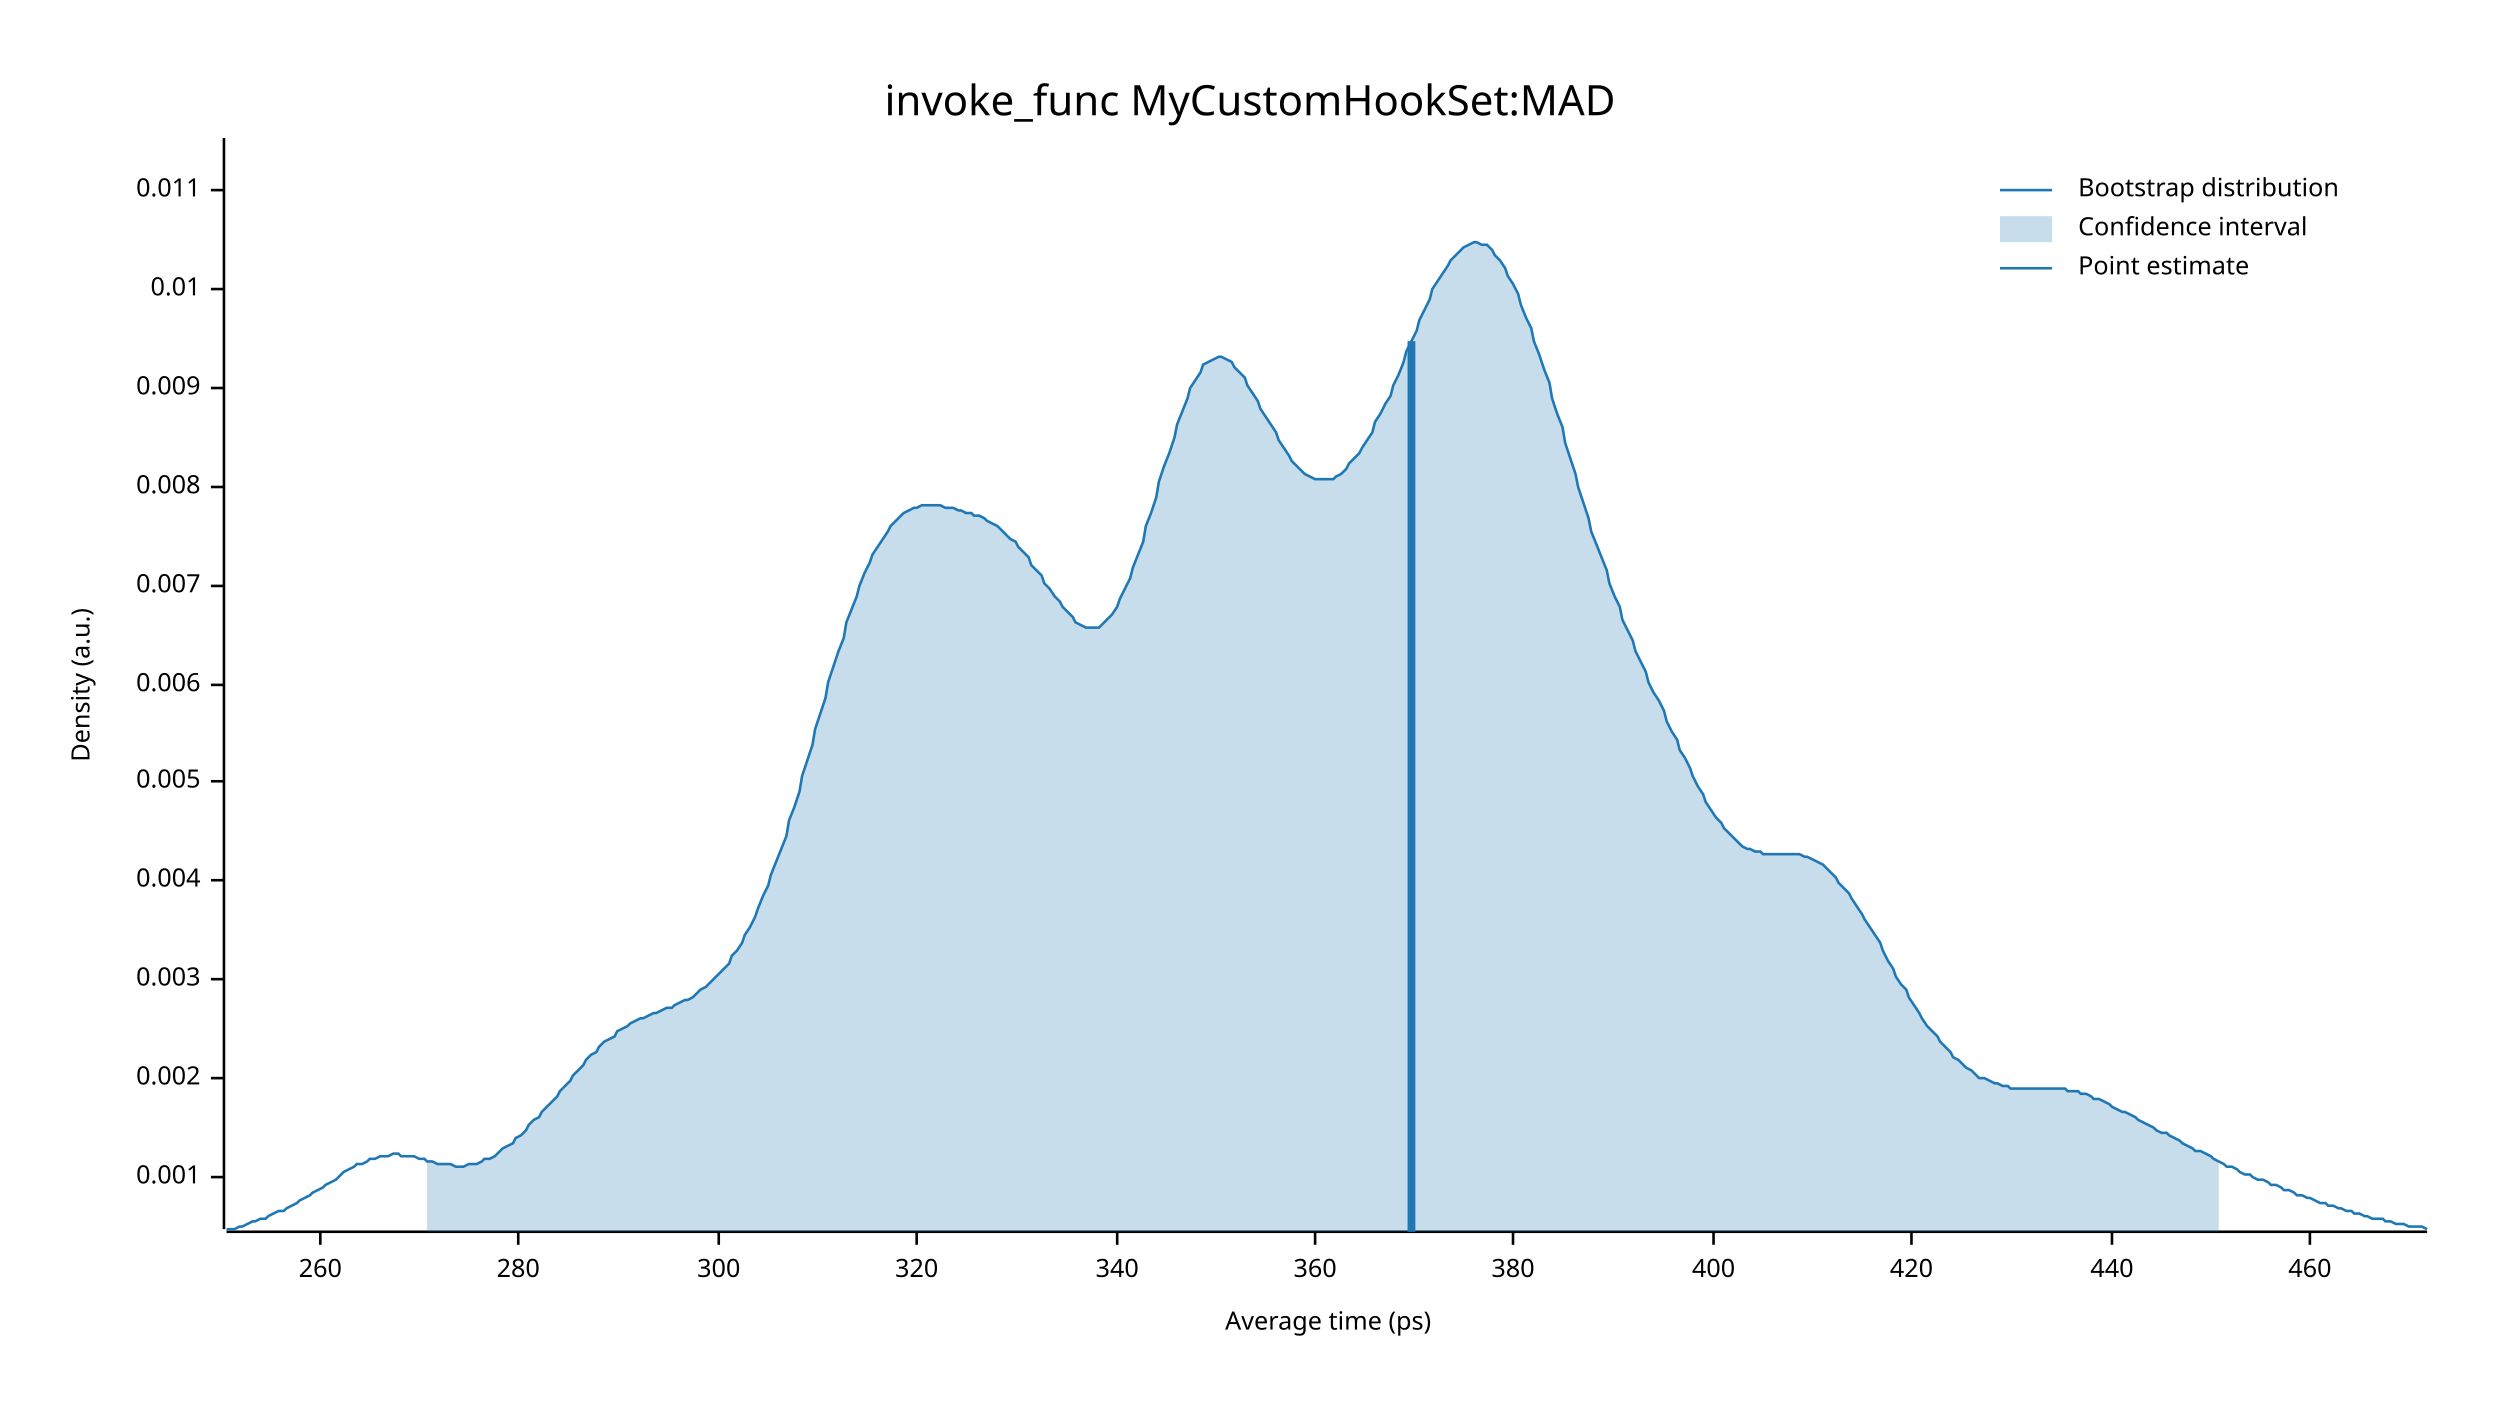
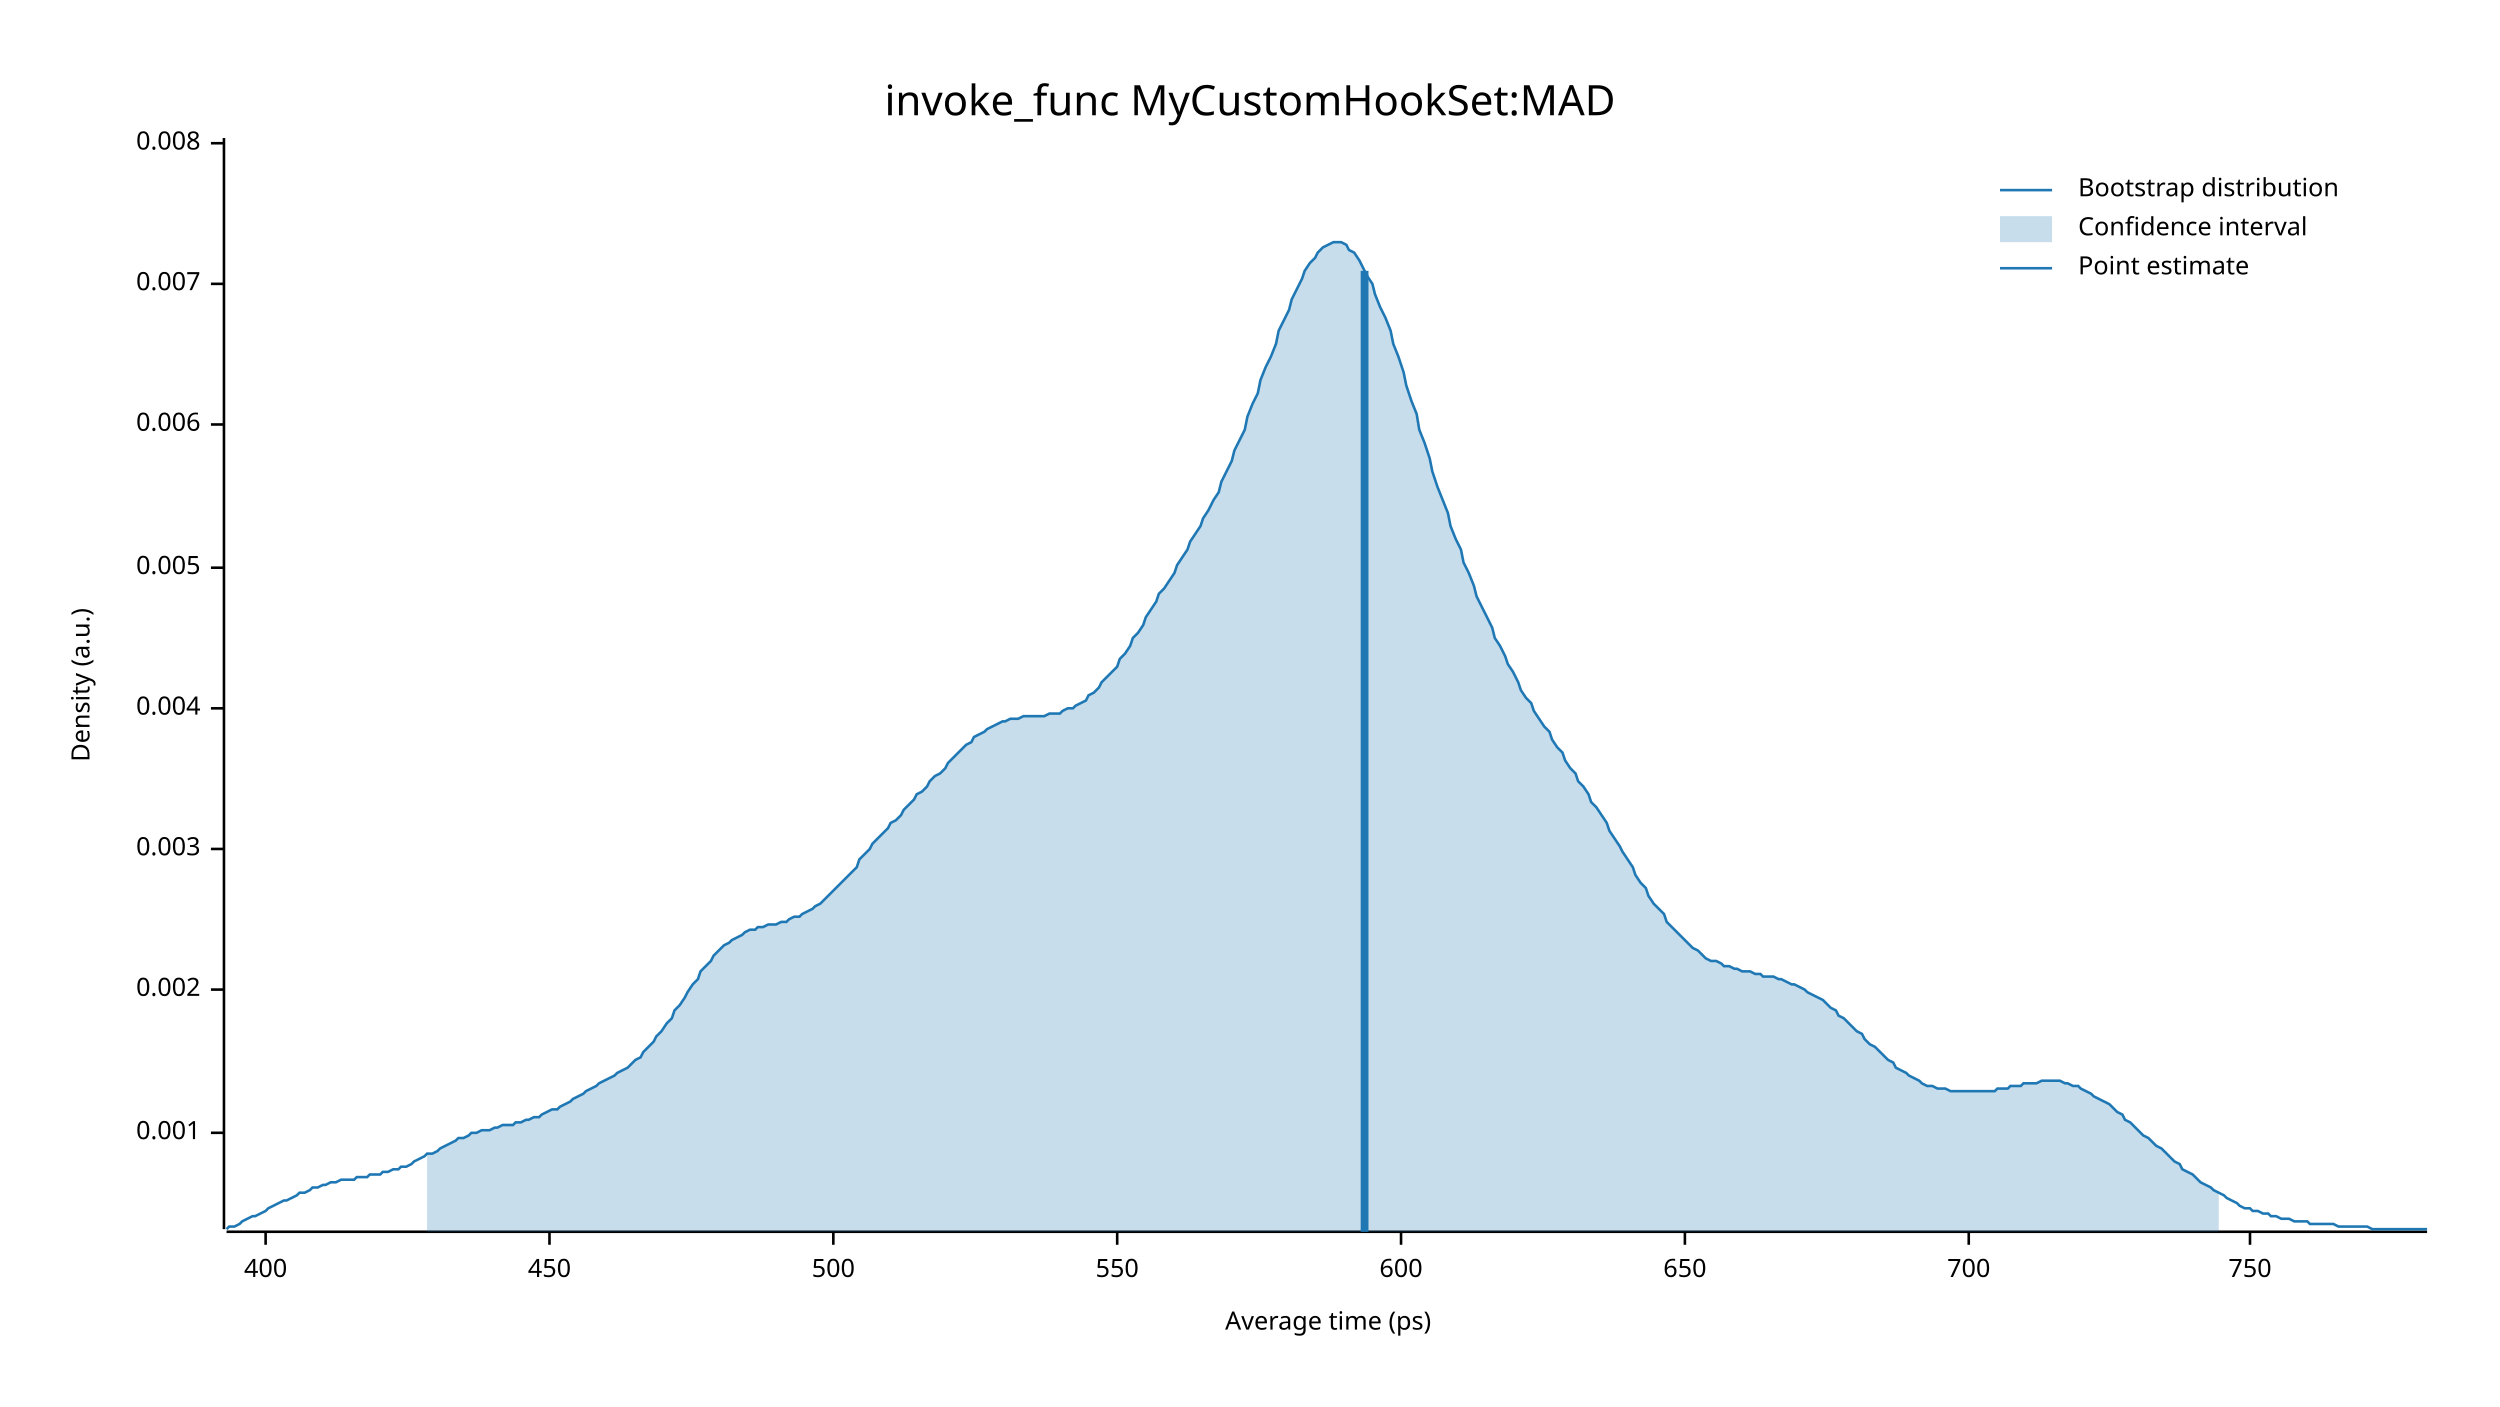
<svg xmlns="http://www.w3.org/2000/svg" width="960" height="540" viewBox="0 0 960 540">
  <text x="480" y="32" dy="0.76em" text-anchor="middle" font-family="sans-serif" font-size="16.129" opacity="1" fill="#000000">
invoke_func MyCustomHookSet:MAD
</text>
  <text x="27" y="263" dy="0.76em" text-anchor="middle" font-family="sans-serif" font-size="9.677" opacity="1" fill="#000000" transform="rotate(270, 27, 263)">
Density (a.u.)
</text>
  <text x="510" y="513" dy="-0.5ex" text-anchor="middle" font-family="sans-serif" font-size="9.677" opacity="1" fill="#000000">
Average time (ps)
</text>
  <polyline fill="none" opacity="1" stroke="#000000" stroke-width="1" points="86,53 86,472 " />
-   <text x="77" y="452" dy="0.5ex" text-anchor="end" font-family="sans-serif" font-size="9.677" opacity="1" fill="#000000">
+   <text x="77" y="435" dy="0.5ex" text-anchor="end" font-family="sans-serif" font-size="9.677" opacity="1" fill="#000000">
0.001
</text>
-   <polyline fill="none" opacity="1" stroke="#000000" stroke-width="1" points="81,452 86,452 " />
-   <text x="77" y="414" dy="0.5ex" text-anchor="end" font-family="sans-serif" font-size="9.677" opacity="1" fill="#000000">
+   <polyline fill="none" opacity="1" stroke="#000000" stroke-width="1" points="81,435 86,435 " />
+   <text x="77" y="380" dy="0.5ex" text-anchor="end" font-family="sans-serif" font-size="9.677" opacity="1" fill="#000000">
0.002
</text>
-   <polyline fill="none" opacity="1" stroke="#000000" stroke-width="1" points="81,414 86,414 " />
-   <text x="77" y="376" dy="0.5ex" text-anchor="end" font-family="sans-serif" font-size="9.677" opacity="1" fill="#000000">
+   <polyline fill="none" opacity="1" stroke="#000000" stroke-width="1" points="81,380 86,380 " />
+   <text x="77" y="326" dy="0.5ex" text-anchor="end" font-family="sans-serif" font-size="9.677" opacity="1" fill="#000000">
0.003
</text>
-   <polyline fill="none" opacity="1" stroke="#000000" stroke-width="1" points="81,376 86,376 " />
-   <text x="77" y="338" dy="0.5ex" text-anchor="end" font-family="sans-serif" font-size="9.677" opacity="1" fill="#000000">
+   <polyline fill="none" opacity="1" stroke="#000000" stroke-width="1" points="81,326 86,326 " />
+   <text x="77" y="272" dy="0.5ex" text-anchor="end" font-family="sans-serif" font-size="9.677" opacity="1" fill="#000000">
0.004
</text>
-   <polyline fill="none" opacity="1" stroke="#000000" stroke-width="1" points="81,338 86,338 " />
-   <text x="77" y="300" dy="0.5ex" text-anchor="end" font-family="sans-serif" font-size="9.677" opacity="1" fill="#000000">
+   <polyline fill="none" opacity="1" stroke="#000000" stroke-width="1" points="81,272 86,272 " />
+   <text x="77" y="218" dy="0.5ex" text-anchor="end" font-family="sans-serif" font-size="9.677" opacity="1" fill="#000000">
0.005
</text>
-   <polyline fill="none" opacity="1" stroke="#000000" stroke-width="1" points="81,300 86,300 " />
-   <text x="77" y="263" dy="0.5ex" text-anchor="end" font-family="sans-serif" font-size="9.677" opacity="1" fill="#000000">
+   <polyline fill="none" opacity="1" stroke="#000000" stroke-width="1" points="81,218 86,218 " />
+   <text x="77" y="163" dy="0.5ex" text-anchor="end" font-family="sans-serif" font-size="9.677" opacity="1" fill="#000000">
0.006
</text>
-   <polyline fill="none" opacity="1" stroke="#000000" stroke-width="1" points="81,263 86,263 " />
-   <text x="77" y="225" dy="0.5ex" text-anchor="end" font-family="sans-serif" font-size="9.677" opacity="1" fill="#000000">
+   <polyline fill="none" opacity="1" stroke="#000000" stroke-width="1" points="81,163 86,163 " />
+   <text x="77" y="109" dy="0.5ex" text-anchor="end" font-family="sans-serif" font-size="9.677" opacity="1" fill="#000000">
0.007
</text>
-   <polyline fill="none" opacity="1" stroke="#000000" stroke-width="1" points="81,225 86,225 " />
-   <text x="77" y="187" dy="0.5ex" text-anchor="end" font-family="sans-serif" font-size="9.677" opacity="1" fill="#000000">
+   <polyline fill="none" opacity="1" stroke="#000000" stroke-width="1" points="81,109 86,109 " />
+   <text x="77" y="55" dy="0.5ex" text-anchor="end" font-family="sans-serif" font-size="9.677" opacity="1" fill="#000000">
0.008
</text>
-   <polyline fill="none" opacity="1" stroke="#000000" stroke-width="1" points="81,187 86,187 " />
-   <text x="77" y="149" dy="0.5ex" text-anchor="end" font-family="sans-serif" font-size="9.677" opacity="1" fill="#000000">
- 0.009
+   <polyline fill="none" opacity="1" stroke="#000000" stroke-width="1" points="81,55 86,55 " />
+   <polyline fill="none" opacity="1" stroke="#000000" stroke-width="1" points="87,473 932,473 " />
+   <text x="102" y="483" dy="0.76em" text-anchor="middle" font-family="sans-serif" font-size="9.677" opacity="1" fill="#000000">
+ 400
</text>
-   <polyline fill="none" opacity="1" stroke="#000000" stroke-width="1" points="81,149 86,149 " />
-   <text x="77" y="111" dy="0.5ex" text-anchor="end" font-family="sans-serif" font-size="9.677" opacity="1" fill="#000000">
- 0.01
+   <polyline fill="none" opacity="1" stroke="#000000" stroke-width="1" points="102,473 102,478 " />
+   <text x="211" y="483" dy="0.76em" text-anchor="middle" font-family="sans-serif" font-size="9.677" opacity="1" fill="#000000">
+ 450
</text>
-   <polyline fill="none" opacity="1" stroke="#000000" stroke-width="1" points="81,111 86,111 " />
-   <text x="77" y="73" dy="0.5ex" text-anchor="end" font-family="sans-serif" font-size="9.677" opacity="1" fill="#000000">
- 0.011
+   <polyline fill="none" opacity="1" stroke="#000000" stroke-width="1" points="211,473 211,478 " />
+   <text x="320" y="483" dy="0.76em" text-anchor="middle" font-family="sans-serif" font-size="9.677" opacity="1" fill="#000000">
+ 500
</text>
-   <polyline fill="none" opacity="1" stroke="#000000" stroke-width="1" points="81,73 86,73 " />
-   <polyline fill="none" opacity="1" stroke="#000000" stroke-width="1" points="87,473 932,473 " />
-   <text x="123" y="483" dy="0.76em" text-anchor="middle" font-family="sans-serif" font-size="9.677" opacity="1" fill="#000000">
- 260
- </text>
-   <polyline fill="none" opacity="1" stroke="#000000" stroke-width="1" points="123,473 123,478 " />
-   <text x="199" y="483" dy="0.76em" text-anchor="middle" font-family="sans-serif" font-size="9.677" opacity="1" fill="#000000">
- 280
- </text>
-   <polyline fill="none" opacity="1" stroke="#000000" stroke-width="1" points="199,473 199,478 " />
-   <text x="276" y="483" dy="0.76em" text-anchor="middle" font-family="sans-serif" font-size="9.677" opacity="1" fill="#000000">
- 300
- </text>
-   <polyline fill="none" opacity="1" stroke="#000000" stroke-width="1" points="276,473 276,478 " />
-   <text x="352" y="483" dy="0.76em" text-anchor="middle" font-family="sans-serif" font-size="9.677" opacity="1" fill="#000000">
- 320
- </text>
-   <polyline fill="none" opacity="1" stroke="#000000" stroke-width="1" points="352,473 352,478 " />
+   <polyline fill="none" opacity="1" stroke="#000000" stroke-width="1" points="320,473 320,478 " />
  <text x="429" y="483" dy="0.76em" text-anchor="middle" font-family="sans-serif" font-size="9.677" opacity="1" fill="#000000">
- 340
+ 550
</text>
  <polyline fill="none" opacity="1" stroke="#000000" stroke-width="1" points="429,473 429,478 " />
-   <text x="505" y="483" dy="0.76em" text-anchor="middle" font-family="sans-serif" font-size="9.677" opacity="1" fill="#000000">
- 360
+   <text x="538" y="483" dy="0.76em" text-anchor="middle" font-family="sans-serif" font-size="9.677" opacity="1" fill="#000000">
+ 600
</text>
-   <polyline fill="none" opacity="1" stroke="#000000" stroke-width="1" points="505,473 505,478 " />
-   <text x="581" y="483" dy="0.76em" text-anchor="middle" font-family="sans-serif" font-size="9.677" opacity="1" fill="#000000">
- 380
+   <polyline fill="none" opacity="1" stroke="#000000" stroke-width="1" points="538,473 538,478 " />
+   <text x="647" y="483" dy="0.76em" text-anchor="middle" font-family="sans-serif" font-size="9.677" opacity="1" fill="#000000">
+ 650
</text>
-   <polyline fill="none" opacity="1" stroke="#000000" stroke-width="1" points="581,473 581,478 " />
-   <text x="658" y="483" dy="0.76em" text-anchor="middle" font-family="sans-serif" font-size="9.677" opacity="1" fill="#000000">
- 400
+   <polyline fill="none" opacity="1" stroke="#000000" stroke-width="1" points="647,473 647,478 " />
+   <text x="756" y="483" dy="0.76em" text-anchor="middle" font-family="sans-serif" font-size="9.677" opacity="1" fill="#000000">
+ 700
</text>
-   <polyline fill="none" opacity="1" stroke="#000000" stroke-width="1" points="658,473 658,478 " />
-   <text x="734" y="483" dy="0.76em" text-anchor="middle" font-family="sans-serif" font-size="9.677" opacity="1" fill="#000000">
- 420
+   <polyline fill="none" opacity="1" stroke="#000000" stroke-width="1" points="756,473 756,478 " />
+   <text x="864" y="483" dy="0.76em" text-anchor="middle" font-family="sans-serif" font-size="9.677" opacity="1" fill="#000000">
+ 750
</text>
-   <polyline fill="none" opacity="1" stroke="#000000" stroke-width="1" points="734,473 734,478 " />
-   <text x="811" y="483" dy="0.76em" text-anchor="middle" font-family="sans-serif" font-size="9.677" opacity="1" fill="#000000">
- 440
- </text>
-   <polyline fill="none" opacity="1" stroke="#000000" stroke-width="1" points="811,473 811,478 " />
-   <text x="887" y="483" dy="0.76em" text-anchor="middle" font-family="sans-serif" font-size="9.677" opacity="1" fill="#000000">
- 460
- </text>
-   <polyline fill="none" opacity="1" stroke="#000000" stroke-width="1" points="887,473 887,478 " />
-   <polyline fill="none" opacity="1" stroke="#1F78B4" stroke-width="1" points="87,472 88,472 90,472 92,471 93,471 95,470 97,469 98,469 100,468 102,468 103,467 105,466 107,465 109,465 110,464 112,463 114,462 115,461 117,460 119,459 120,458 122,457 124,456 125,455 127,454 129,453 131,451 132,450 134,449 136,448 137,447 139,447 141,446 142,445 144,445 146,444 147,444 149,444 151,443 153,443 154,444 156,444 158,444 159,444 161,445 163,445 164,446 166,446 168,447 169,447 171,447 173,447 175,448 176,448 178,448 180,447 181,447 183,447 185,446 186,445 188,445 190,444 191,443 193,441 195,440 197,439 198,437 200,436 202,434 203,432 205,430 207,429 208,427 210,425 212,423 214,421 215,419 217,417 219,415 220,413 222,411 224,409 225,407 227,405 229,404 230,402 232,400 234,399 236,398 237,396 239,395 241,394 242,393 244,392 246,391 247,391 249,390 251,389 252,389 254,388 256,387 258,387 259,386 261,385 263,384 264,384 266,383 268,381 269,380 271,379 273,377 274,376 276,374 278,372 280,370 281,367 283,365 285,362 286,359 288,356 290,352 291,349 293,344 295,340 296,336 298,331 300,326 302,321 303,315 305,310 307,304 308,298 310,292 312,286 313,280 315,274 317,268 318,262 320,256 322,250 324,245 325,239 327,234 329,229 330,225 332,220 334,216 335,213 337,210 339,207 341,204 342,202 344,200 346,198 347,197 349,196 351,195 352,195 354,194 356,194 357,194 359,194 361,194 363,195 364,195 366,195 368,196 369,196 371,197 373,197 374,198 376,198 378,199 379,200 381,201 383,202 385,204 386,205 388,207 390,208 391,210 393,212 395,214 396,217 398,219 400,221 401,224 403,226 405,229 407,231 408,233 410,235 412,237 413,239 415,240 417,241 418,241 420,241 422,241 423,240 425,238 427,236 429,233 430,230 432,226 434,222 435,218 437,213 439,208 440,202 442,197 444,191 445,185 447,179 449,174 451,168 452,163 454,158 456,153 457,149 459,146 461,143 462,140 464,139 466,138 468,137 469,137 471,138 473,139 474,141 476,143 478,145 479,148 481,151 483,154 484,157 486,160 488,163 490,166 491,169 493,172 495,175 496,177 498,179 500,181 501,182 503,183 505,184 506,184 508,184 510,184 512,184 513,183 515,182 517,180 518,178 520,176 522,174 523,172 525,169 527,166 528,162 530,159 532,155 534,152 535,148 537,144 539,139 540,135 542,131 544,127 545,123 547,119 549,115 550,111 552,108 554,105 556,102 557,100 559,98 561,96 562,95 564,94 566,93 567,93 569,94 571,94 573,96 574,98 576,100 578,103 579,106 581,109 583,113 584,117 586,122 588,126 589,131 591,136 593,142 595,147 596,153 598,159 600,164 601,170 603,176 605,182 606,187 608,193 610,199 611,204 613,209 615,214 617,219 618,224 620,229 622,233 623,238 625,242 627,246 628,250 630,254 632,258 633,262 635,266 637,269 639,273 640,277 642,281 644,284 645,288 647,291 649,295 650,298 652,302 654,305 655,308 657,311 659,314 661,316 662,318 664,320 666,322 667,323 669,325 671,326 672,326 674,327 676,327 677,328 679,328 681,328 683,328 684,328 686,328 688,328 689,328 691,328 693,329 694,329 696,330 698,331 700,332 701,333 703,335 705,337 706,339 708,341 710,343 711,345 713,348 715,351 716,353 718,356 720,359 722,362 723,365 725,369 727,372 728,375 730,378 732,380 733,383 735,386 737,389 738,391 740,394 742,396 744,398 745,400 747,402 749,404 750,406 752,407 754,409 755,410 757,411 759,413 760,414 762,414 764,415 766,416 767,416 769,417 771,417 772,418 774,418 776,418 777,418 779,418 781,418 782,418 784,418 786,418 788,418 789,418 791,418 793,418 794,419 796,419 798,419 799,420 801,420 803,421 804,422 806,422 808,423 810,424 811,425 813,426 815,427 816,427 818,428 820,429 821,430 823,431 825,432 827,433 828,434 830,435 832,435 833,436 835,437 837,438 838,439 840,440 842,441 843,442 845,442 847,443 849,444 850,445 852,446 854,447 855,448 857,448 859,449 860,450 862,451 864,451 865,452 867,453 869,453 871,454 872,455 874,455 876,456 877,457 879,457 881,458 882,459 884,459 886,460 887,460 889,461 891,462 893,462 894,463 896,463 898,464 899,464 901,465 903,465 904,466 906,466 908,467 909,467 911,468 913,468 915,468 916,469 918,469 920,470 921,470 923,470 925,471 926,471 928,471 930,471 932,472 " />
-   <polygon opacity="0.25" fill="#1F78B4" points="164,446 166,446 168,447 169,447 171,447 173,447 175,448 176,448 178,448 180,447 181,447 183,447 185,446 186,445 188,445 190,444 191,443 193,441 195,440 197,439 198,437 200,436 202,434 203,432 205,430 207,429 208,427 210,425 212,423 214,421 215,419 217,417 219,415 220,413 222,411 224,409 225,407 227,405 229,404 230,402 232,400 234,399 236,398 237,396 239,395 241,394 242,393 244,392 246,391 247,391 249,390 251,389 252,389 254,388 256,387 258,387 259,386 261,385 263,384 264,384 266,383 268,381 269,380 271,379 273,377 274,376 276,374 278,372 280,370 281,367 283,365 285,362 286,359 288,356 290,352 291,349 293,344 295,340 296,336 298,331 300,326 302,321 303,315 305,310 307,304 308,298 310,292 312,286 313,280 315,274 317,268 318,262 320,256 322,250 324,245 325,239 327,234 329,229 330,225 332,220 334,216 335,213 337,210 339,207 341,204 342,202 344,200 346,198 347,197 349,196 351,195 352,195 354,194 356,194 357,194 359,194 361,194 363,195 364,195 366,195 368,196 369,196 371,197 373,197 374,198 376,198 378,199 379,200 381,201 383,202 385,204 386,205 388,207 390,208 391,210 393,212 395,214 396,217 398,219 400,221 401,224 403,226 405,229 407,231 408,233 410,235 412,237 413,239 415,240 417,241 418,241 420,241 422,241 423,240 425,238 427,236 429,233 430,230 432,226 434,222 435,218 437,213 439,208 440,202 442,197 444,191 445,185 447,179 449,174 451,168 452,163 454,158 456,153 457,149 459,146 461,143 462,140 464,139 466,138 468,137 469,137 471,138 473,139 474,141 476,143 478,145 479,148 481,151 483,154 484,157 486,160 488,163 490,166 491,169 493,172 495,175 496,177 498,179 500,181 501,182 503,183 505,184 506,184 508,184 510,184 512,184 513,183 515,182 517,180 518,178 520,176 522,174 523,172 525,169 527,166 528,162 530,159 532,155 534,152 535,148 537,144 539,139 540,135 542,131 544,127 545,123 547,119 549,115 550,111 552,108 554,105 556,102 557,100 559,98 561,96 562,95 564,94 566,93 567,93 569,94 571,94 573,96 574,98 576,100 578,103 579,106 581,109 583,113 584,117 586,122 588,126 589,131 591,136 593,142 595,147 596,153 598,159 600,164 601,170 603,176 605,182 606,187 608,193 610,199 611,204 613,209 615,214 617,219 618,224 620,229 622,233 623,238 625,242 627,246 628,250 630,254 632,258 633,262 635,266 637,269 639,273 640,277 642,281 644,284 645,288 647,291 649,295 650,298 652,302 654,305 655,308 657,311 659,314 661,316 662,318 664,320 666,322 667,323 669,325 671,326 672,326 674,327 676,327 677,328 679,328 681,328 683,328 684,328 686,328 688,328 689,328 691,328 693,329 694,329 696,330 698,331 700,332 701,333 703,335 705,337 706,339 708,341 710,343 711,345 713,348 715,351 716,353 718,356 720,359 722,362 723,365 725,369 727,372 728,375 730,378 732,380 733,383 735,386 737,389 738,391 740,394 742,396 744,398 745,400 747,402 749,404 750,406 752,407 754,409 755,410 757,411 759,413 760,414 762,414 764,415 766,416 767,416 769,417 771,417 772,418 774,418 776,418 777,418 779,418 781,418 782,418 784,418 786,418 788,418 789,418 791,418 793,418 794,419 796,419 798,419 799,420 801,420 803,421 804,422 806,422 808,423 810,424 811,425 813,426 815,427 816,427 818,428 820,429 821,430 823,431 825,432 827,433 828,434 830,435 832,435 833,436 835,437 837,438 838,439 840,440 842,441 843,442 845,442 847,443 849,444 850,445 852,446 852,473 164,473 " />
-   <polyline fill="none" opacity="1" stroke="#1F78B4" stroke-width="3" points="542,473 542,131 " />
+   <polyline fill="none" opacity="1" stroke="#000000" stroke-width="1" points="864,473 864,478 " />
+   <polyline fill="none" opacity="1" stroke="#1F78B4" stroke-width="1" points="87,472 88,471 90,471 92,470 93,469 95,468 97,467 98,467 100,466 102,465 103,464 105,463 107,462 109,461 110,461 112,460 114,459 115,458 117,458 119,457 120,456 122,456 124,455 125,455 127,454 129,454 131,453 132,453 134,453 136,453 137,452 139,452 141,452 142,451 144,451 146,451 147,450 149,450 151,449 153,449 154,448 156,448 158,447 159,446 161,445 163,444 164,443 166,443 168,442 169,441 171,440 173,439 175,438 176,437 178,437 180,436 181,435 183,435 185,434 186,434 188,434 190,433 191,433 193,432 195,432 197,432 198,431 200,431 202,430 203,430 205,429 207,429 208,428 210,427 212,426 214,426 215,425 217,424 219,423 220,422 222,421 224,420 225,419 227,418 229,417 230,416 232,415 234,414 236,413 237,412 239,411 241,410 242,409 244,407 246,406 247,404 249,402 251,400 252,398 254,396 256,393 258,391 259,388 261,386 263,383 264,381 266,378 268,376 269,373 271,371 273,369 274,367 276,365 278,363 280,362 281,361 283,360 285,359 286,358 288,357 290,357 291,356 293,356 295,355 296,355 298,355 300,354 302,354 303,353 305,352 307,352 308,351 310,350 312,349 313,348 315,347 317,345 318,344 320,342 322,340 324,338 325,337 327,335 329,333 330,330 332,328 334,326 335,324 337,322 339,320 341,318 342,316 344,315 346,313 347,311 349,309 351,307 352,305 354,304 356,302 357,300 359,298 361,297 363,295 364,293 366,291 368,289 369,288 371,286 373,285 374,283 376,282 378,281 379,280 381,279 383,278 385,277 386,277 388,276 390,276 391,276 393,275 395,275 396,275 398,275 400,275 401,275 403,274 405,274 407,274 408,273 410,272 412,272 413,271 415,270 417,269 418,267 420,266 422,264 423,262 425,260 427,258 429,256 430,253 432,251 434,248 435,245 437,243 439,240 440,237 442,234 444,231 445,228 447,226 449,223 451,220 452,217 454,214 456,211 457,208 459,205 461,202 462,199 464,196 466,192 468,189 469,185 471,181 473,177 474,173 476,169 478,165 479,160 481,155 483,151 484,146 486,141 488,137 490,132 491,127 493,123 495,119 496,115 498,111 500,107 501,104 503,101 505,99 506,97 508,95 510,94 512,93 513,93 515,93 517,94 518,96 520,97 522,100 523,102 525,106 527,109 528,113 530,118 532,122 534,127 535,132 537,137 539,143 540,148 542,154 544,159 545,165 547,170 549,176 550,181 552,187 554,192 556,197 557,202 559,207 561,211 562,216 564,220 566,225 567,229 569,233 571,237 573,241 574,245 576,248 578,252 579,255 581,258 583,262 584,265 586,268 588,270 589,273 591,276 593,279 595,281 596,284 598,287 600,289 601,292 603,295 605,297 606,300 608,302 610,305 611,308 613,310 615,313 617,316 618,319 620,322 622,325 623,327 625,330 627,333 628,336 630,339 632,341 633,344 635,347 637,349 639,351 640,354 642,356 644,358 645,359 647,361 649,363 650,364 652,365 654,367 655,368 657,369 659,369 661,370 662,371 664,371 666,372 667,372 669,373 671,373 672,373 674,374 676,374 677,375 679,375 681,375 683,376 684,376 686,377 688,378 689,378 691,379 693,380 694,381 696,382 698,383 700,384 701,385 703,387 705,388 706,390 708,391 710,393 711,394 713,396 715,397 716,399 718,401 720,402 722,404 723,405 725,407 727,408 728,410 730,411 732,412 733,413 735,414 737,415 738,416 740,417 742,417 744,418 745,418 747,418 749,419 750,419 752,419 754,419 755,419 757,419 759,419 760,419 762,419 764,419 766,419 767,418 769,418 771,418 772,417 774,417 776,417 777,416 779,416 781,416 782,416 784,415 786,415 788,415 789,415 791,415 793,416 794,416 796,417 798,417 799,418 801,419 803,420 804,421 806,422 808,423 810,424 811,425 813,427 815,428 816,430 818,431 820,433 821,434 823,436 825,437 827,439 828,440 830,441 832,443 833,444 835,446 837,447 838,449 840,450 842,451 843,452 845,454 847,455 849,456 850,457 852,458 854,459 855,460 857,461 859,462 860,463 862,464 864,464 865,465 867,465 869,466 871,466 872,467 874,467 876,468 877,468 879,468 881,469 882,469 884,469 886,469 887,470 889,470 891,470 893,470 894,470 896,470 898,471 899,471 901,471 903,471 904,471 906,471 908,471 909,471 911,472 913,472 915,472 916,472 918,472 920,472 921,472 923,472 925,472 926,472 928,472 930,472 932,472 " />
+   <polygon opacity="0.25" fill="#1F78B4" points="164,443 166,443 168,442 169,441 171,440 173,439 175,438 176,437 178,437 180,436 181,435 183,435 185,434 186,434 188,434 190,433 191,433 193,432 195,432 197,432 198,431 200,431 202,430 203,430 205,429 207,429 208,428 210,427 212,426 214,426 215,425 217,424 219,423 220,422 222,421 224,420 225,419 227,418 229,417 230,416 232,415 234,414 236,413 237,412 239,411 241,410 242,409 244,407 246,406 247,404 249,402 251,400 252,398 254,396 256,393 258,391 259,388 261,386 263,383 264,381 266,378 268,376 269,373 271,371 273,369 274,367 276,365 278,363 280,362 281,361 283,360 285,359 286,358 288,357 290,357 291,356 293,356 295,355 296,355 298,355 300,354 302,354 303,353 305,352 307,352 308,351 310,350 312,349 313,348 315,347 317,345 318,344 320,342 322,340 324,338 325,337 327,335 329,333 330,330 332,328 334,326 335,324 337,322 339,320 341,318 342,316 344,315 346,313 347,311 349,309 351,307 352,305 354,304 356,302 357,300 359,298 361,297 363,295 364,293 366,291 368,289 369,288 371,286 373,285 374,283 376,282 378,281 379,280 381,279 383,278 385,277 386,277 388,276 390,276 391,276 393,275 395,275 396,275 398,275 400,275 401,275 403,274 405,274 407,274 408,273 410,272 412,272 413,271 415,270 417,269 418,267 420,266 422,264 423,262 425,260 427,258 429,256 430,253 432,251 434,248 435,245 437,243 439,240 440,237 442,234 444,231 445,228 447,226 449,223 451,220 452,217 454,214 456,211 457,208 459,205 461,202 462,199 464,196 466,192 468,189 469,185 471,181 473,177 474,173 476,169 478,165 479,160 481,155 483,151 484,146 486,141 488,137 490,132 491,127 493,123 495,119 496,115 498,111 500,107 501,104 503,101 505,99 506,97 508,95 510,94 512,93 513,93 515,93 517,94 518,96 520,97 522,100 523,102 525,106 527,109 528,113 530,118 532,122 534,127 535,132 537,137 539,143 540,148 542,154 544,159 545,165 547,170 549,176 550,181 552,187 554,192 556,197 557,202 559,207 561,211 562,216 564,220 566,225 567,229 569,233 571,237 573,241 574,245 576,248 578,252 579,255 581,258 583,262 584,265 586,268 588,270 589,273 591,276 593,279 595,281 596,284 598,287 600,289 601,292 603,295 605,297 606,300 608,302 610,305 611,308 613,310 615,313 617,316 618,319 620,322 622,325 623,327 625,330 627,333 628,336 630,339 632,341 633,344 635,347 637,349 639,351 640,354 642,356 644,358 645,359 647,361 649,363 650,364 652,365 654,367 655,368 657,369 659,369 661,370 662,371 664,371 666,372 667,372 669,373 671,373 672,373 674,374 676,374 677,375 679,375 681,375 683,376 684,376 686,377 688,378 689,378 691,379 693,380 694,381 696,382 698,383 700,384 701,385 703,387 705,388 706,390 708,391 710,393 711,394 713,396 715,397 716,399 718,401 720,402 722,404 723,405 725,407 727,408 728,410 730,411 732,412 733,413 735,414 737,415 738,416 740,417 742,417 744,418 745,418 747,418 749,419 750,419 752,419 754,419 755,419 757,419 759,419 760,419 762,419 764,419 766,419 767,418 769,418 771,418 772,417 774,417 776,417 777,416 779,416 781,416 782,416 784,415 786,415 788,415 789,415 791,415 793,416 794,416 796,417 798,417 799,418 801,419 803,420 804,421 806,422 808,423 810,424 811,425 813,427 815,428 816,430 818,431 820,433 821,434 823,436 825,437 827,439 828,440 830,441 832,443 833,444 835,446 837,447 838,449 840,450 842,451 843,452 845,454 847,455 849,456 850,457 852,458 852,473 164,473 " />
+   <polyline fill="none" opacity="1" stroke="#1F78B4" stroke-width="3" points="524,473 524,104 " />
  <text x="798" y="68" dy="0.76em" text-anchor="start" font-family="sans-serif" font-size="9.677" opacity="1" fill="#000000">
Bootstrap distribution
</text>
  <text x="798" y="83" dy="0.76em" text-anchor="start" font-family="sans-serif" font-size="9.677" opacity="1" fill="#000000">
Confidence interval
</text>
  <text x="798" y="98" dy="0.76em" text-anchor="start" font-family="sans-serif" font-size="9.677" opacity="1" fill="#000000">
Point estimate
</text>
  <polyline fill="none" opacity="1" stroke="#1F78B4" stroke-width="1" points="768,73 788,73 " />
  <rect x="768" y="83" width="20" height="10" opacity="0.25" fill="#1F78B4" stroke="none" />
  <polyline fill="none" opacity="1" stroke="#1F78B4" stroke-width="1" points="768,103 788,103 " />
</svg>
